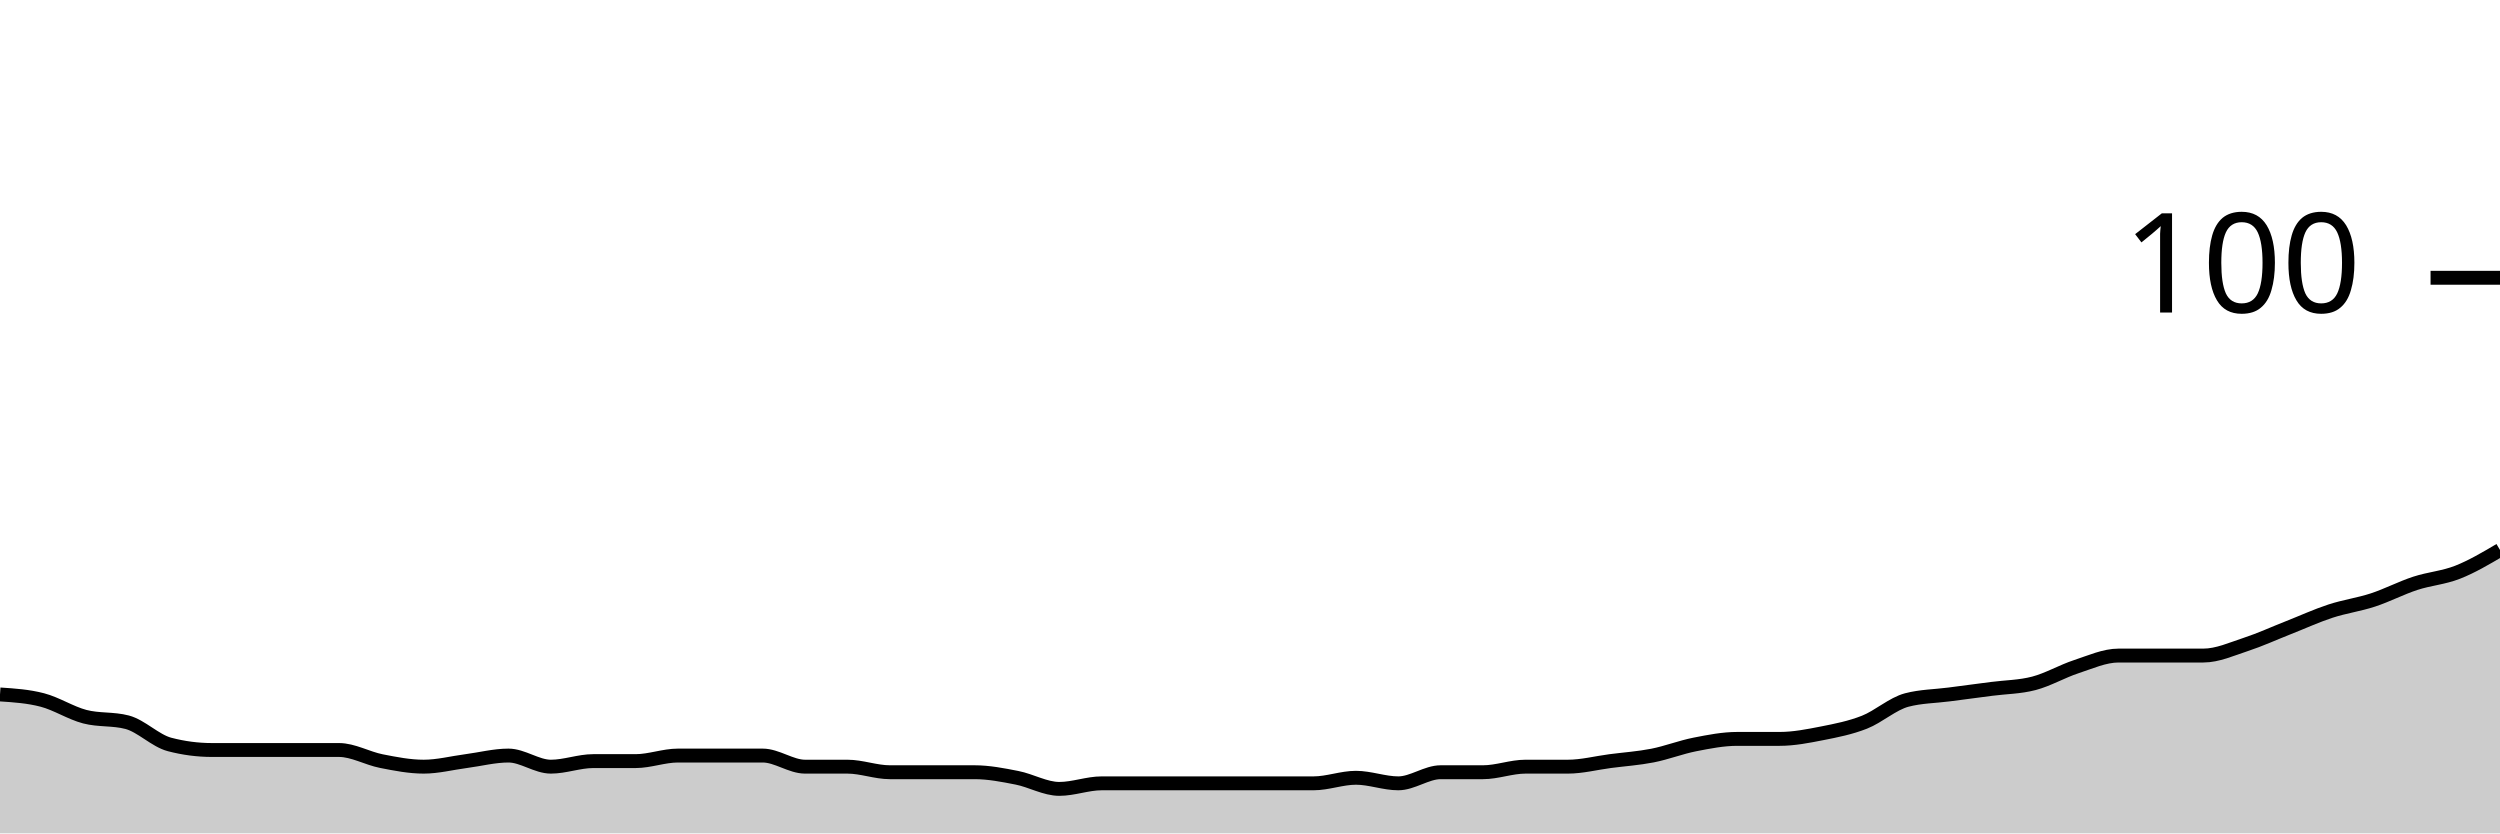
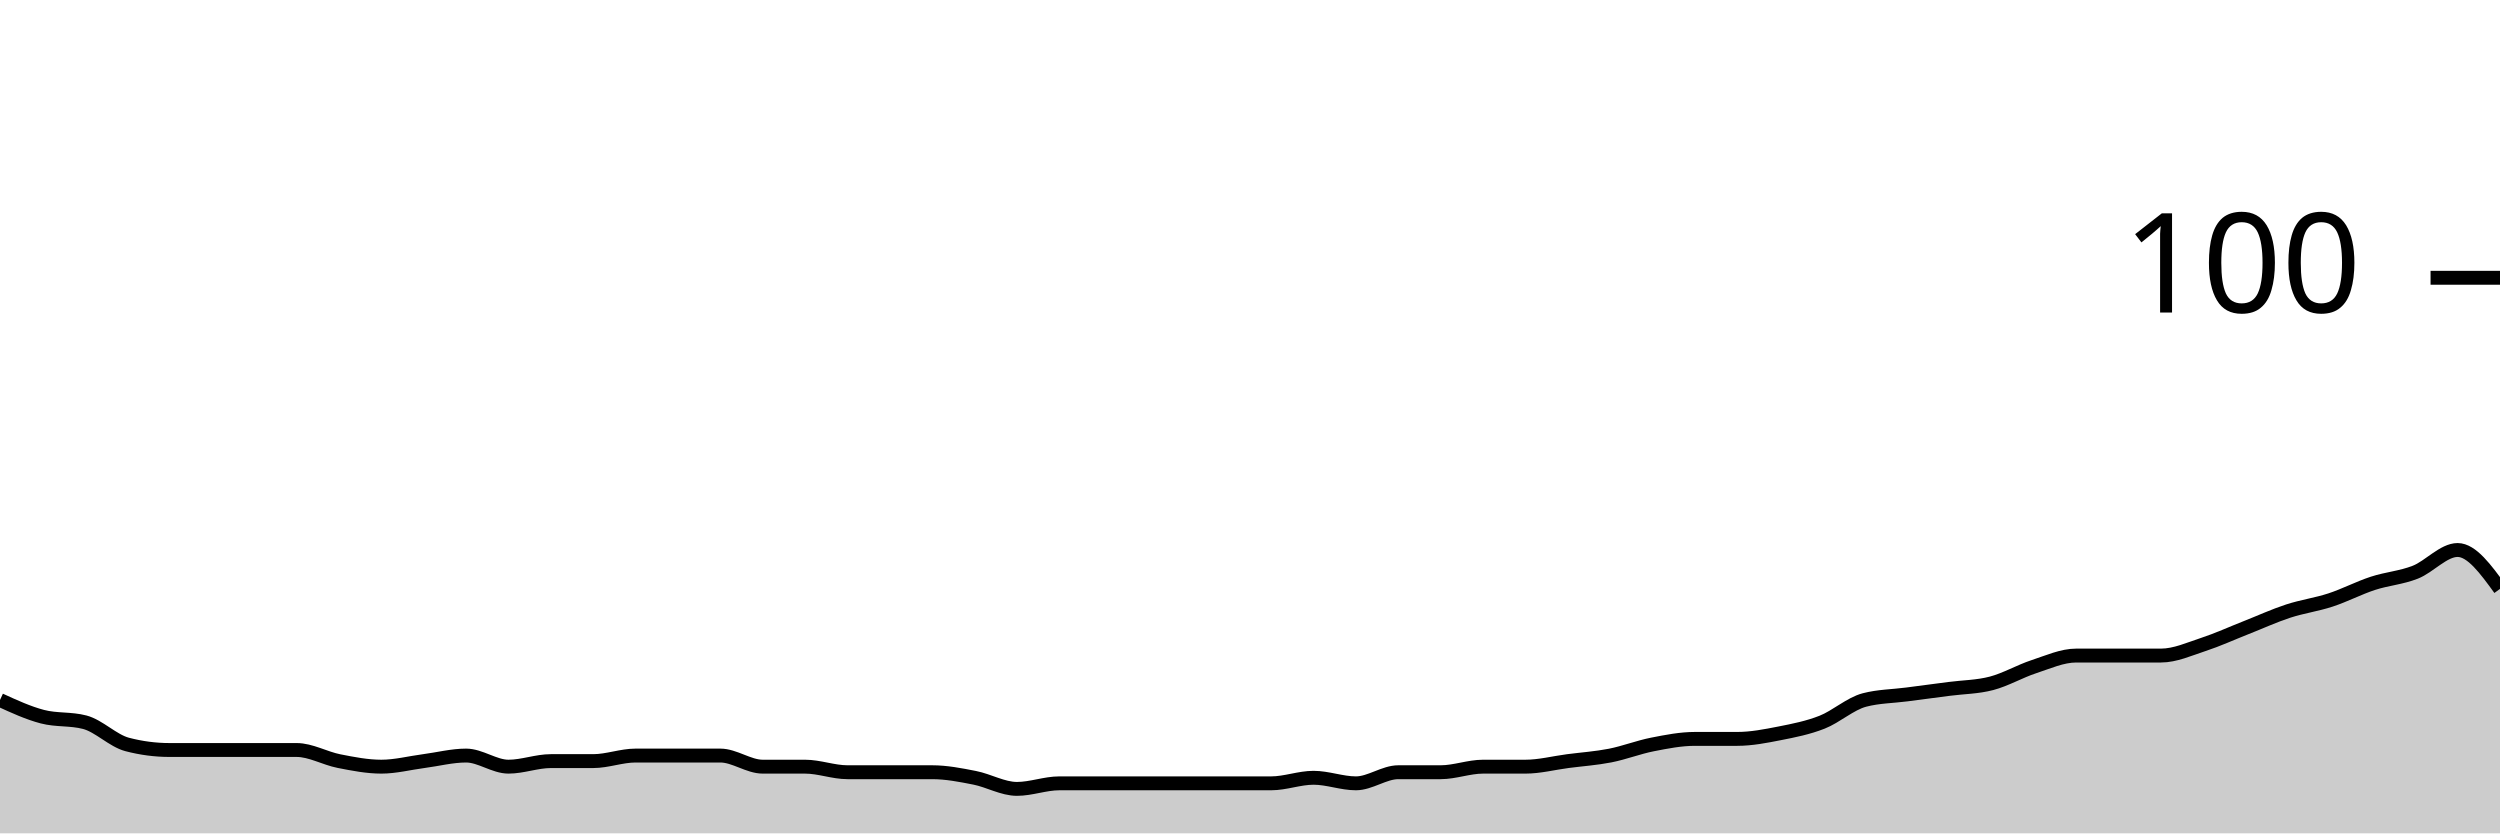
<svg xmlns="http://www.w3.org/2000/svg" viewBox="0 0 180 60">
  <g transform="translate(0,20)">
-     <path class="area" fill="rgba(0, 0, 0, 0.2)" d="M0,30C1.017,30.067,2.034,30.133,3.051,30.4C4.068,30.667,5.085,31.333,6.102,31.6C7.119,31.867,8.136,31.733,9.153,32C10.169,32.267,11.186,33.333,12.203,33.6C13.22,33.867,14.237,34,15.254,34C16.271,34,17.288,34,18.305,34C19.322,34,20.339,34,21.356,34C22.373,34,23.39,34,24.407,34C25.424,34,26.441,34.6,27.458,34.8C28.475,35,29.492,35.2,30.508,35.2C31.525,35.2,32.542,34.933,33.559,34.8C34.576,34.667,35.593,34.4,36.61,34.4C37.627,34.4,38.644,35.2,39.661,35.2C40.678,35.2,41.695,34.8,42.712,34.8C43.729,34.8,44.746,34.8,45.763,34.8C46.78,34.8,47.797,34.4,48.814,34.4C49.831,34.4,50.847,34.4,51.864,34.4C52.881,34.4,53.898,34.4,54.915,34.4C55.932,34.4,56.949,35.2,57.966,35.2C58.983,35.2,60,35.2,61.017,35.2C62.034,35.2,63.051,35.6,64.068,35.6C65.085,35.6,66.102,35.6,67.119,35.6C68.136,35.6,69.153,35.6,70.169,35.6C71.186,35.6,72.203,35.8,73.22,36C74.237,36.2,75.254,36.8,76.271,36.8C77.288,36.8,78.305,36.4,79.322,36.4C80.339,36.4,81.356,36.4,82.373,36.4C83.39,36.4,84.407,36.4,85.424,36.4C86.441,36.4,87.458,36.4,88.475,36.4C89.492,36.4,90.508,36.4,91.525,36.4C92.542,36.4,93.559,36.4,94.576,36.4C95.593,36.4,96.61,36,97.627,36C98.644,36,99.661,36.4,100.678,36.4C101.695,36.4,102.712,35.6,103.729,35.6C104.746,35.6,105.763,35.6,106.78,35.6C107.797,35.6,108.814,35.2,109.831,35.2C110.847,35.2,111.864,35.2,112.881,35.2C113.898,35.2,114.915,34.933,115.932,34.8C116.949,34.667,117.966,34.6,118.983,34.4C120,34.2,121.017,33.8,122.034,33.6C123.051,33.4,124.068,33.2,125.085,33.2C126.102,33.2,127.119,33.2,128.136,33.2C129.153,33.2,130.169,33,131.186,32.8C132.203,32.6,133.22,32.4,134.237,32C135.254,31.6,136.271,30.667,137.288,30.4C138.305,30.133,139.322,30.133,140.339,30C141.356,29.867,142.373,29.733,143.39,29.6C144.407,29.467,145.424,29.467,146.441,29.2C147.458,28.933,148.475,28.333,149.492,28C150.508,27.667,151.525,27.2,152.542,27.2C153.559,27.2,154.576,27.2,155.593,27.2C156.61,27.2,157.627,27.2,158.644,27.2C159.661,27.2,160.678,26.733,161.695,26.4C162.712,26.067,163.729,25.6,164.746,25.2C165.763,24.8,166.78,24.333,167.797,24C168.814,23.667,169.831,23.533,170.847,23.2C171.864,22.867,172.881,22.333,173.898,22C174.915,21.667,175.932,21.6,176.949,21.2C177.966,20.8,178.983,20.2,180,19.6L180,40C178.983,40,177.966,40,176.949,40C175.932,40,174.915,40,173.898,40C172.881,40,171.864,40,170.847,40C169.831,40,168.814,40,167.797,40C166.78,40,165.763,40,164.746,40C163.729,40,162.712,40,161.695,40C160.678,40,159.661,40,158.644,40C157.627,40,156.61,40,155.593,40C154.576,40,153.559,40,152.542,40C151.525,40,150.508,40,149.492,40C148.475,40,147.458,40,146.441,40C145.424,40,144.407,40,143.39,40C142.373,40,141.356,40,140.339,40C139.322,40,138.305,40,137.288,40C136.271,40,135.254,40,134.237,40C133.22,40,132.203,40,131.186,40C130.169,40,129.153,40,128.136,40C127.119,40,126.102,40,125.085,40C124.068,40,123.051,40,122.034,40C121.017,40,120,40,118.983,40C117.966,40,116.949,40,115.932,40C114.915,40,113.898,40,112.881,40C111.864,40,110.847,40,109.831,40C108.814,40,107.797,40,106.78,40C105.763,40,104.746,40,103.729,40C102.712,40,101.695,40,100.678,40C99.661,40,98.644,40,97.627,40C96.61,40,95.593,40,94.576,40C93.559,40,92.542,40,91.525,40C90.508,40,89.492,40,88.475,40C87.458,40,86.441,40,85.424,40C84.407,40,83.39,40,82.373,40C81.356,40,80.339,40,79.322,40C78.305,40,77.288,40,76.271,40C75.254,40,74.237,40,73.22,40C72.203,40,71.186,40,70.169,40C69.153,40,68.136,40,67.119,40C66.102,40,65.085,40,64.068,40C63.051,40,62.034,40,61.017,40C60,40,58.983,40,57.966,40C56.949,40,55.932,40,54.915,40C53.898,40,52.881,40,51.864,40C50.847,40,49.831,40,48.814,40C47.797,40,46.78,40,45.763,40C44.746,40,43.729,40,42.712,40C41.695,40,40.678,40,39.661,40C38.644,40,37.627,40,36.61,40C35.593,40,34.576,40,33.559,40C32.542,40,31.525,40,30.508,40C29.492,40,28.475,40,27.458,40C26.441,40,25.424,40,24.407,40C23.39,40,22.373,40,21.356,40C20.339,40,19.322,40,18.305,40C17.288,40,16.271,40,15.254,40C14.237,40,13.22,40,12.203,40C11.186,40,10.169,40,9.153,40C8.136,40,7.119,40,6.102,40C5.085,40,4.068,40,3.051,40C2.034,40,1.017,40,0,40Z" />
-     <path class="line" stroke="black" fill="none" d="M0,30C1.017,30.067,2.034,30.133,3.051,30.4C4.068,30.667,5.085,31.333,6.102,31.6C7.119,31.867,8.136,31.733,9.153,32C10.169,32.267,11.186,33.333,12.203,33.6C13.22,33.867,14.237,34,15.254,34C16.271,34,17.288,34,18.305,34C19.322,34,20.339,34,21.356,34C22.373,34,23.39,34,24.407,34C25.424,34,26.441,34.6,27.458,34.8C28.475,35,29.492,35.2,30.508,35.2C31.525,35.2,32.542,34.933,33.559,34.8C34.576,34.667,35.593,34.4,36.61,34.4C37.627,34.4,38.644,35.2,39.661,35.2C40.678,35.2,41.695,34.8,42.712,34.8C43.729,34.8,44.746,34.8,45.763,34.8C46.78,34.8,47.797,34.4,48.814,34.4C49.831,34.4,50.847,34.4,51.864,34.4C52.881,34.4,53.898,34.4,54.915,34.4C55.932,34.4,56.949,35.2,57.966,35.2C58.983,35.2,60,35.2,61.017,35.2C62.034,35.2,63.051,35.6,64.068,35.6C65.085,35.6,66.102,35.6,67.119,35.6C68.136,35.6,69.153,35.6,70.169,35.6C71.186,35.6,72.203,35.8,73.22,36C74.237,36.2,75.254,36.8,76.271,36.8C77.288,36.8,78.305,36.4,79.322,36.4C80.339,36.4,81.356,36.4,82.373,36.4C83.39,36.4,84.407,36.4,85.424,36.4C86.441,36.4,87.458,36.4,88.475,36.4C89.492,36.4,90.508,36.4,91.525,36.4C92.542,36.4,93.559,36.4,94.576,36.4C95.593,36.4,96.61,36,97.627,36C98.644,36,99.661,36.4,100.678,36.4C101.695,36.4,102.712,35.6,103.729,35.6C104.746,35.6,105.763,35.6,106.78,35.6C107.797,35.6,108.814,35.2,109.831,35.2C110.847,35.2,111.864,35.2,112.881,35.2C113.898,35.2,114.915,34.933,115.932,34.8C116.949,34.667,117.966,34.6,118.983,34.4C120,34.2,121.017,33.8,122.034,33.6C123.051,33.4,124.068,33.2,125.085,33.2C126.102,33.2,127.119,33.2,128.136,33.2C129.153,33.2,130.169,33,131.186,32.8C132.203,32.6,133.22,32.4,134.237,32C135.254,31.6,136.271,30.667,137.288,30.4C138.305,30.133,139.322,30.133,140.339,30C141.356,29.867,142.373,29.733,143.39,29.6C144.407,29.467,145.424,29.467,146.441,29.2C147.458,28.933,148.475,28.333,149.492,28C150.508,27.667,151.525,27.2,152.542,27.2C153.559,27.2,154.576,27.2,155.593,27.2C156.61,27.2,157.627,27.2,158.644,27.2C159.661,27.2,160.678,26.733,161.695,26.4C162.712,26.067,163.729,25.6,164.746,25.2C165.763,24.8,166.78,24.333,167.797,24C168.814,23.667,169.831,23.533,170.847,23.2C171.864,22.867,172.881,22.333,173.898,22C174.915,21.667,175.932,21.6,176.949,21.2C177.966,20.8,178.983,20.2,180,19.6" />
+     <path class="area" fill="rgba(0, 0, 0, 0.2)" d="M0,30.4C1.017,30.867,2.034,31.333,3.051,31.6C4.068,31.867,5.085,31.733,6.102,32C7.119,32.267,8.136,33.333,9.153,33.6C10.169,33.867,11.186,34,12.203,34C13.22,34,14.237,34,15.254,34C16.271,34,17.288,34,18.305,34C19.322,34,20.339,34,21.356,34C22.373,34,23.39,34.6,24.407,34.8C25.424,35,26.441,35.2,27.458,35.2C28.475,35.2,29.492,34.933,30.508,34.8C31.525,34.667,32.542,34.4,33.559,34.4C34.576,34.4,35.593,35.2,36.61,35.2C37.627,35.2,38.644,34.8,39.661,34.8C40.678,34.8,41.695,34.8,42.712,34.8C43.729,34.8,44.746,34.4,45.763,34.4C46.78,34.4,47.797,34.4,48.814,34.4C49.831,34.4,50.847,34.4,51.864,34.4C52.881,34.4,53.898,35.2,54.915,35.2C55.932,35.2,56.949,35.2,57.966,35.2C58.983,35.2,60,35.6,61.017,35.6C62.034,35.6,63.051,35.6,64.068,35.6C65.085,35.6,66.102,35.6,67.119,35.6C68.136,35.6,69.153,35.8,70.169,36C71.186,36.2,72.203,36.8,73.22,36.8C74.237,36.8,75.254,36.4,76.271,36.4C77.288,36.4,78.305,36.4,79.322,36.4C80.339,36.4,81.356,36.4,82.373,36.4C83.39,36.4,84.407,36.4,85.424,36.4C86.441,36.4,87.458,36.4,88.475,36.4C89.492,36.4,90.508,36.4,91.525,36.4C92.542,36.4,93.559,36,94.576,36C95.593,36,96.61,36.4,97.627,36.4C98.644,36.4,99.661,35.6,100.678,35.6C101.695,35.6,102.712,35.6,103.729,35.6C104.746,35.6,105.763,35.2,106.78,35.2C107.797,35.2,108.814,35.2,109.831,35.2C110.847,35.2,111.864,34.933,112.881,34.8C113.898,34.667,114.915,34.6,115.932,34.4C116.949,34.2,117.966,33.8,118.983,33.6C120,33.4,121.017,33.2,122.034,33.2C123.051,33.2,124.068,33.2,125.085,33.2C126.102,33.2,127.119,33,128.136,32.8C129.153,32.6,130.169,32.4,131.186,32C132.203,31.6,133.22,30.667,134.237,30.4C135.254,30.133,136.271,30.133,137.288,30C138.305,29.867,139.322,29.733,140.339,29.6C141.356,29.467,142.373,29.467,143.39,29.2C144.407,28.933,145.424,28.333,146.441,28C147.458,27.667,148.475,27.2,149.492,27.2C150.508,27.2,151.525,27.2,152.542,27.2C153.559,27.2,154.576,27.2,155.593,27.2C156.61,27.2,157.627,26.733,158.644,26.4C159.661,26.067,160.678,25.6,161.695,25.2C162.712,24.8,163.729,24.333,164.746,24C165.763,23.667,166.78,23.533,167.797,23.2C168.814,22.867,169.831,22.333,170.847,22C171.864,21.667,172.881,21.6,173.898,21.2C174.915,20.8,175.932,19.6,176.949,19.6C177.966,19.6,178.983,21,180,22.4L180,40C178.983,40,177.966,40,176.949,40C175.932,40,174.915,40,173.898,40C172.881,40,171.864,40,170.847,40C169.831,40,168.814,40,167.797,40C166.78,40,165.763,40,164.746,40C163.729,40,162.712,40,161.695,40C160.678,40,159.661,40,158.644,40C157.627,40,156.61,40,155.593,40C154.576,40,153.559,40,152.542,40C151.525,40,150.508,40,149.492,40C148.475,40,147.458,40,146.441,40C145.424,40,144.407,40,143.39,40C142.373,40,141.356,40,140.339,40C139.322,40,138.305,40,137.288,40C136.271,40,135.254,40,134.237,40C133.22,40,132.203,40,131.186,40C130.169,40,129.153,40,128.136,40C127.119,40,126.102,40,125.085,40C124.068,40,123.051,40,122.034,40C121.017,40,120,40,118.983,40C117.966,40,116.949,40,115.932,40C114.915,40,113.898,40,112.881,40C111.864,40,110.847,40,109.831,40C108.814,40,107.797,40,106.78,40C105.763,40,104.746,40,103.729,40C102.712,40,101.695,40,100.678,40C99.661,40,98.644,40,97.627,40C96.61,40,95.593,40,94.576,40C93.559,40,92.542,40,91.525,40C90.508,40,89.492,40,88.475,40C87.458,40,86.441,40,85.424,40C84.407,40,83.39,40,82.373,40C81.356,40,80.339,40,79.322,40C78.305,40,77.288,40,76.271,40C75.254,40,74.237,40,73.22,40C72.203,40,71.186,40,70.169,40C69.153,40,68.136,40,67.119,40C66.102,40,65.085,40,64.068,40C63.051,40,62.034,40,61.017,40C60,40,58.983,40,57.966,40C56.949,40,55.932,40,54.915,40C53.898,40,52.881,40,51.864,40C50.847,40,49.831,40,48.814,40C47.797,40,46.78,40,45.763,40C44.746,40,43.729,40,42.712,40C41.695,40,40.678,40,39.661,40C38.644,40,37.627,40,36.61,40C35.593,40,34.576,40,33.559,40C32.542,40,31.525,40,30.508,40C29.492,40,28.475,40,27.458,40C26.441,40,25.424,40,24.407,40C23.39,40,22.373,40,21.356,40C20.339,40,19.322,40,18.305,40C17.288,40,16.271,40,15.254,40C14.237,40,13.22,40,12.203,40C11.186,40,10.169,40,9.153,40C8.136,40,7.119,40,6.102,40C5.085,40,4.068,40,3.051,40C2.034,40,1.017,40,0,40Z" />
+     <path class="line" stroke="black" fill="none" d="M0,30.4C1.017,30.867,2.034,31.333,3.051,31.6C4.068,31.867,5.085,31.733,6.102,32C7.119,32.267,8.136,33.333,9.153,33.6C10.169,33.867,11.186,34,12.203,34C13.22,34,14.237,34,15.254,34C16.271,34,17.288,34,18.305,34C19.322,34,20.339,34,21.356,34C22.373,34,23.39,34.6,24.407,34.8C25.424,35,26.441,35.2,27.458,35.2C28.475,35.2,29.492,34.933,30.508,34.8C31.525,34.667,32.542,34.4,33.559,34.4C34.576,34.4,35.593,35.2,36.61,35.2C37.627,35.2,38.644,34.8,39.661,34.8C40.678,34.8,41.695,34.8,42.712,34.8C43.729,34.8,44.746,34.4,45.763,34.4C46.78,34.4,47.797,34.4,48.814,34.4C49.831,34.4,50.847,34.4,51.864,34.4C52.881,34.4,53.898,35.2,54.915,35.2C55.932,35.2,56.949,35.2,57.966,35.2C58.983,35.2,60,35.6,61.017,35.6C62.034,35.6,63.051,35.6,64.068,35.6C65.085,35.6,66.102,35.6,67.119,35.6C68.136,35.6,69.153,35.8,70.169,36C71.186,36.2,72.203,36.8,73.22,36.8C74.237,36.8,75.254,36.4,76.271,36.4C77.288,36.4,78.305,36.4,79.322,36.4C80.339,36.4,81.356,36.4,82.373,36.4C83.39,36.4,84.407,36.4,85.424,36.4C86.441,36.4,87.458,36.4,88.475,36.4C89.492,36.4,90.508,36.4,91.525,36.4C92.542,36.4,93.559,36,94.576,36C95.593,36,96.61,36.4,97.627,36.4C98.644,36.4,99.661,35.6,100.678,35.6C101.695,35.6,102.712,35.6,103.729,35.6C104.746,35.6,105.763,35.2,106.78,35.2C107.797,35.2,108.814,35.2,109.831,35.2C110.847,35.2,111.864,34.933,112.881,34.8C113.898,34.667,114.915,34.6,115.932,34.4C116.949,34.2,117.966,33.8,118.983,33.6C120,33.4,121.017,33.2,122.034,33.2C123.051,33.2,124.068,33.2,125.085,33.2C126.102,33.2,127.119,33,128.136,32.8C129.153,32.6,130.169,32.4,131.186,32C132.203,31.6,133.22,30.667,134.237,30.4C135.254,30.133,136.271,30.133,137.288,30C138.305,29.867,139.322,29.733,140.339,29.6C141.356,29.467,142.373,29.467,143.39,29.2C144.407,28.933,145.424,28.333,146.441,28C147.458,27.667,148.475,27.2,149.492,27.2C150.508,27.2,151.525,27.2,152.542,27.2C153.559,27.2,154.576,27.2,155.593,27.2C156.61,27.2,157.627,26.733,158.644,26.4C159.661,26.067,160.678,25.6,161.695,25.2C162.712,24.8,163.729,24.333,164.746,24C165.763,23.667,166.78,23.533,167.797,23.2C168.814,22.867,169.831,22.333,170.847,22C171.864,21.667,172.881,21.6,173.898,21.2C174.915,20.8,175.932,19.6,176.949,19.6C177.966,19.6,178.983,21,180,22.4" />
    <path class="axis-ceiling" stroke-width="1" stroke="black" fill="none" d="M175,0L180,0" />
    <text class="axis-ceiling-label" font-family="sans-serif" text-anchor="end" font-size="10px" x="170" y="2.5">100</text>
  </g>
</svg>
